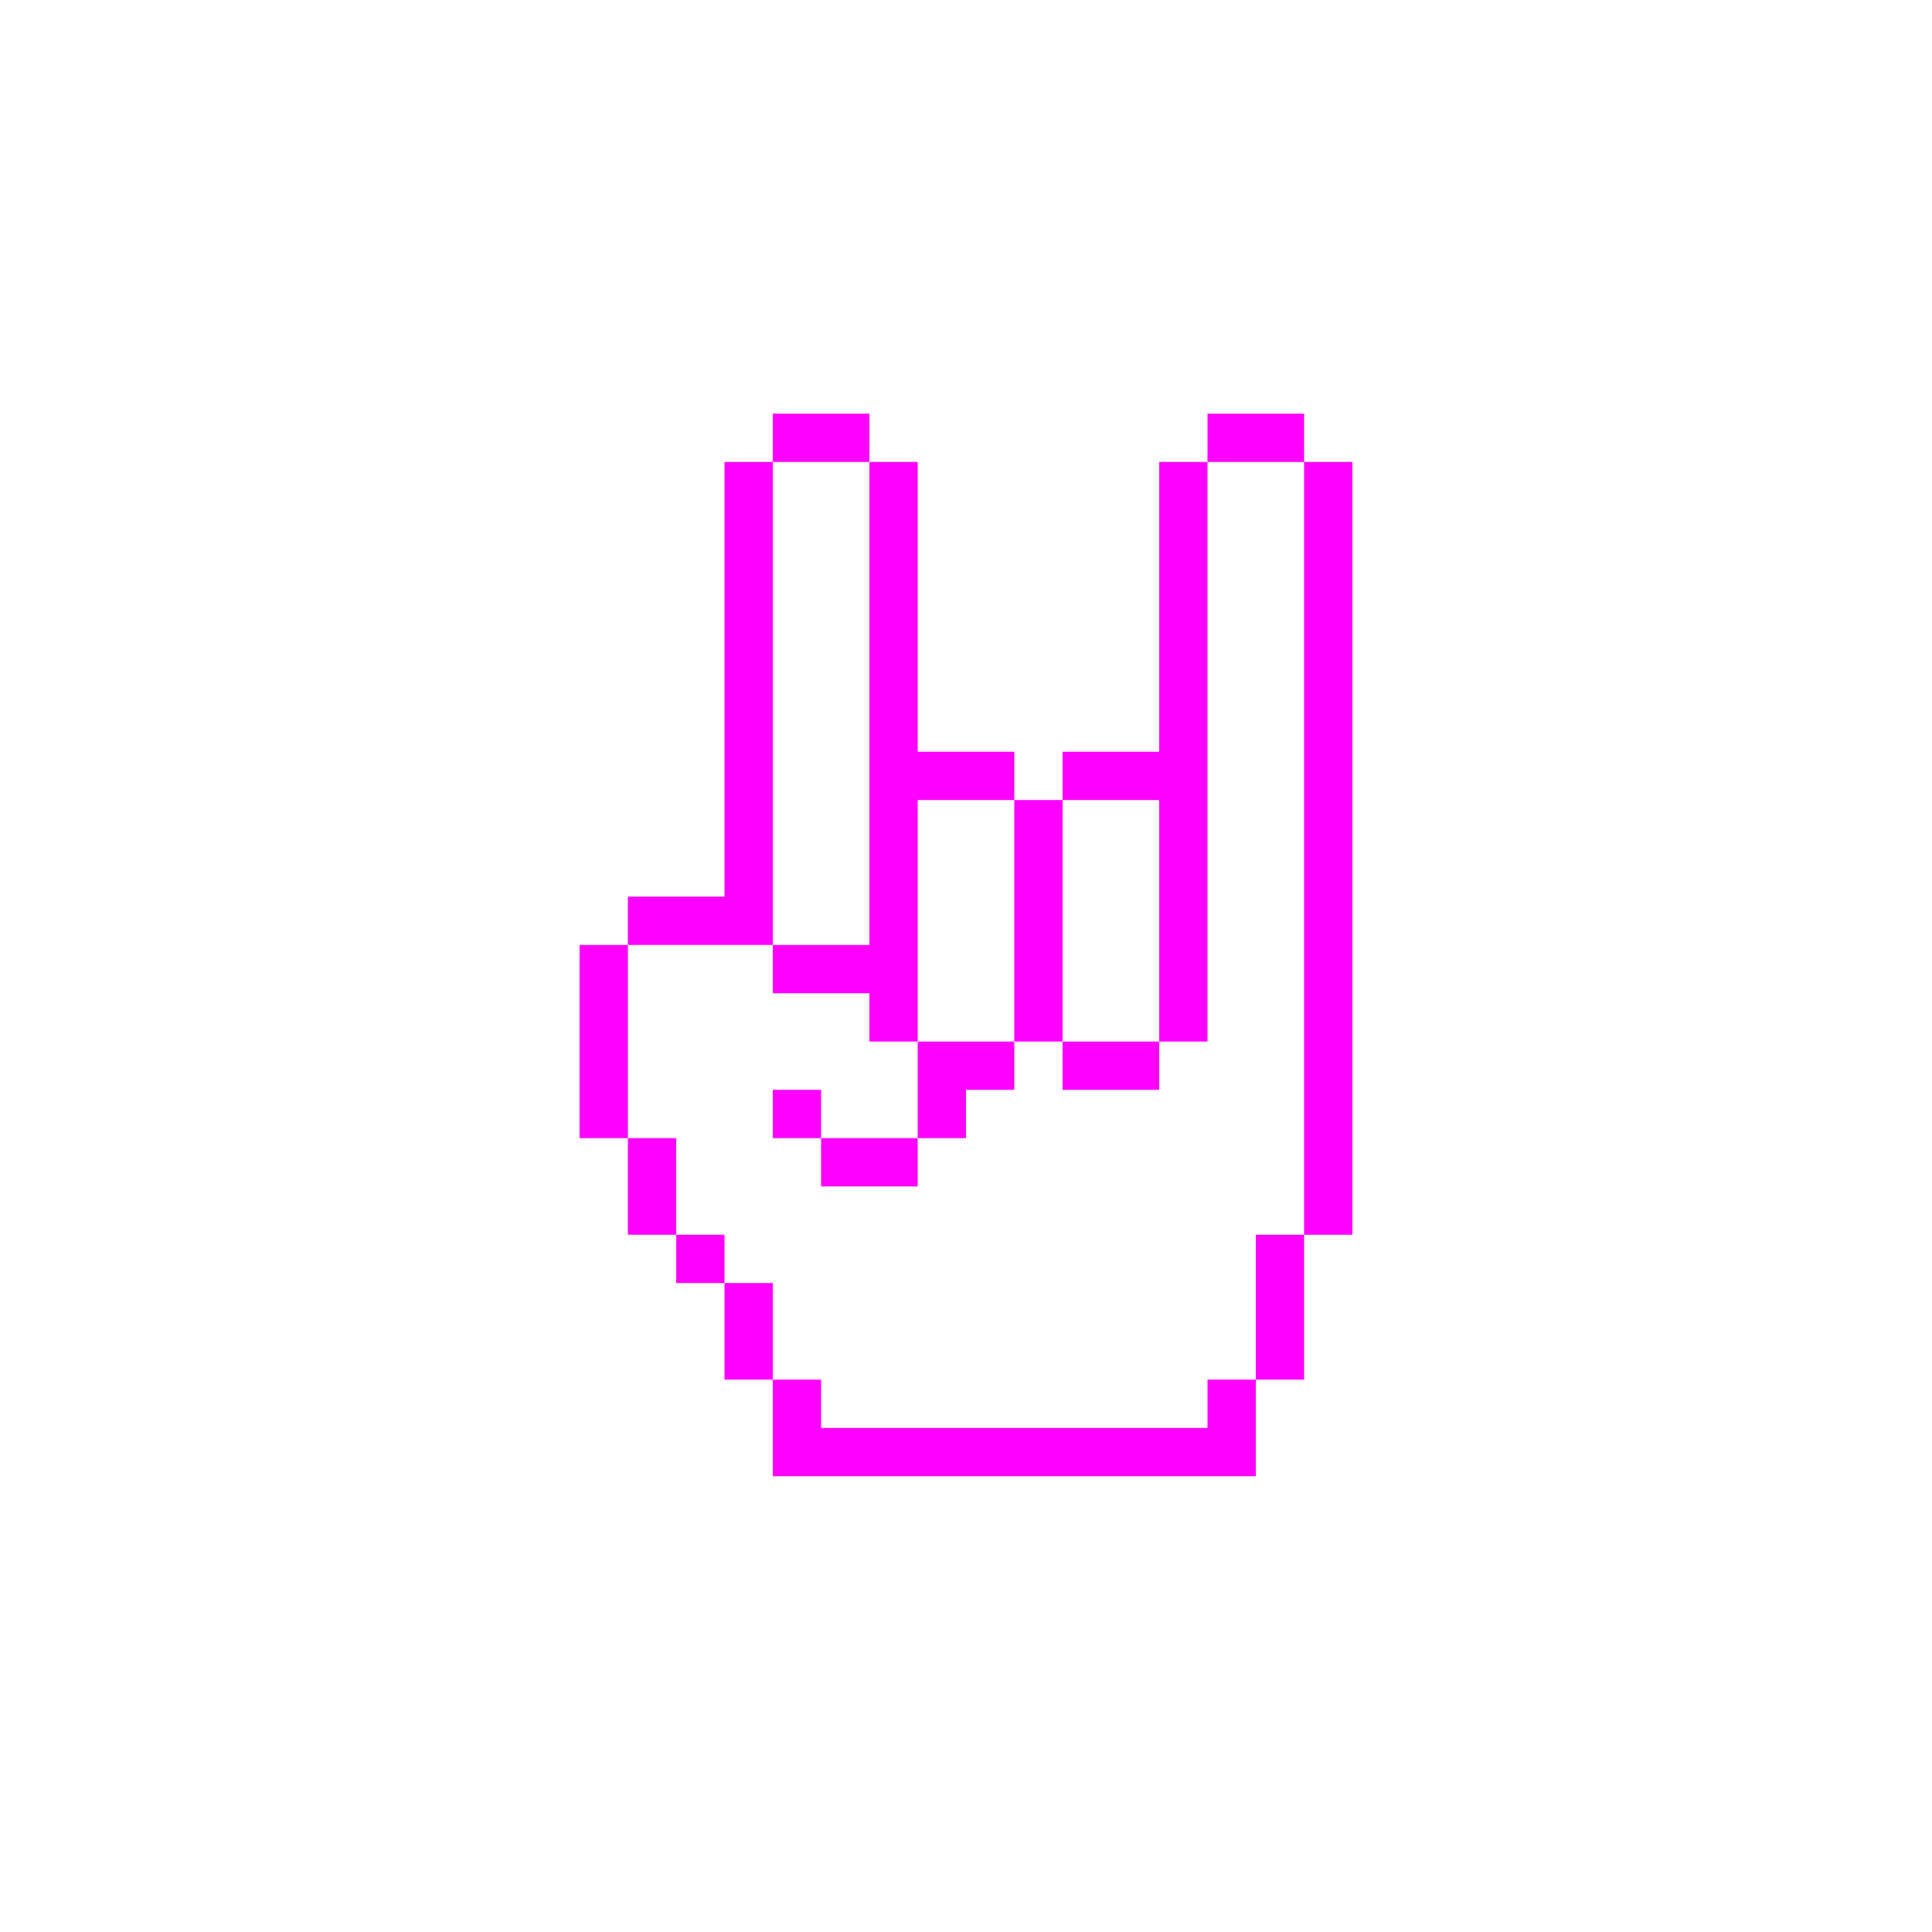
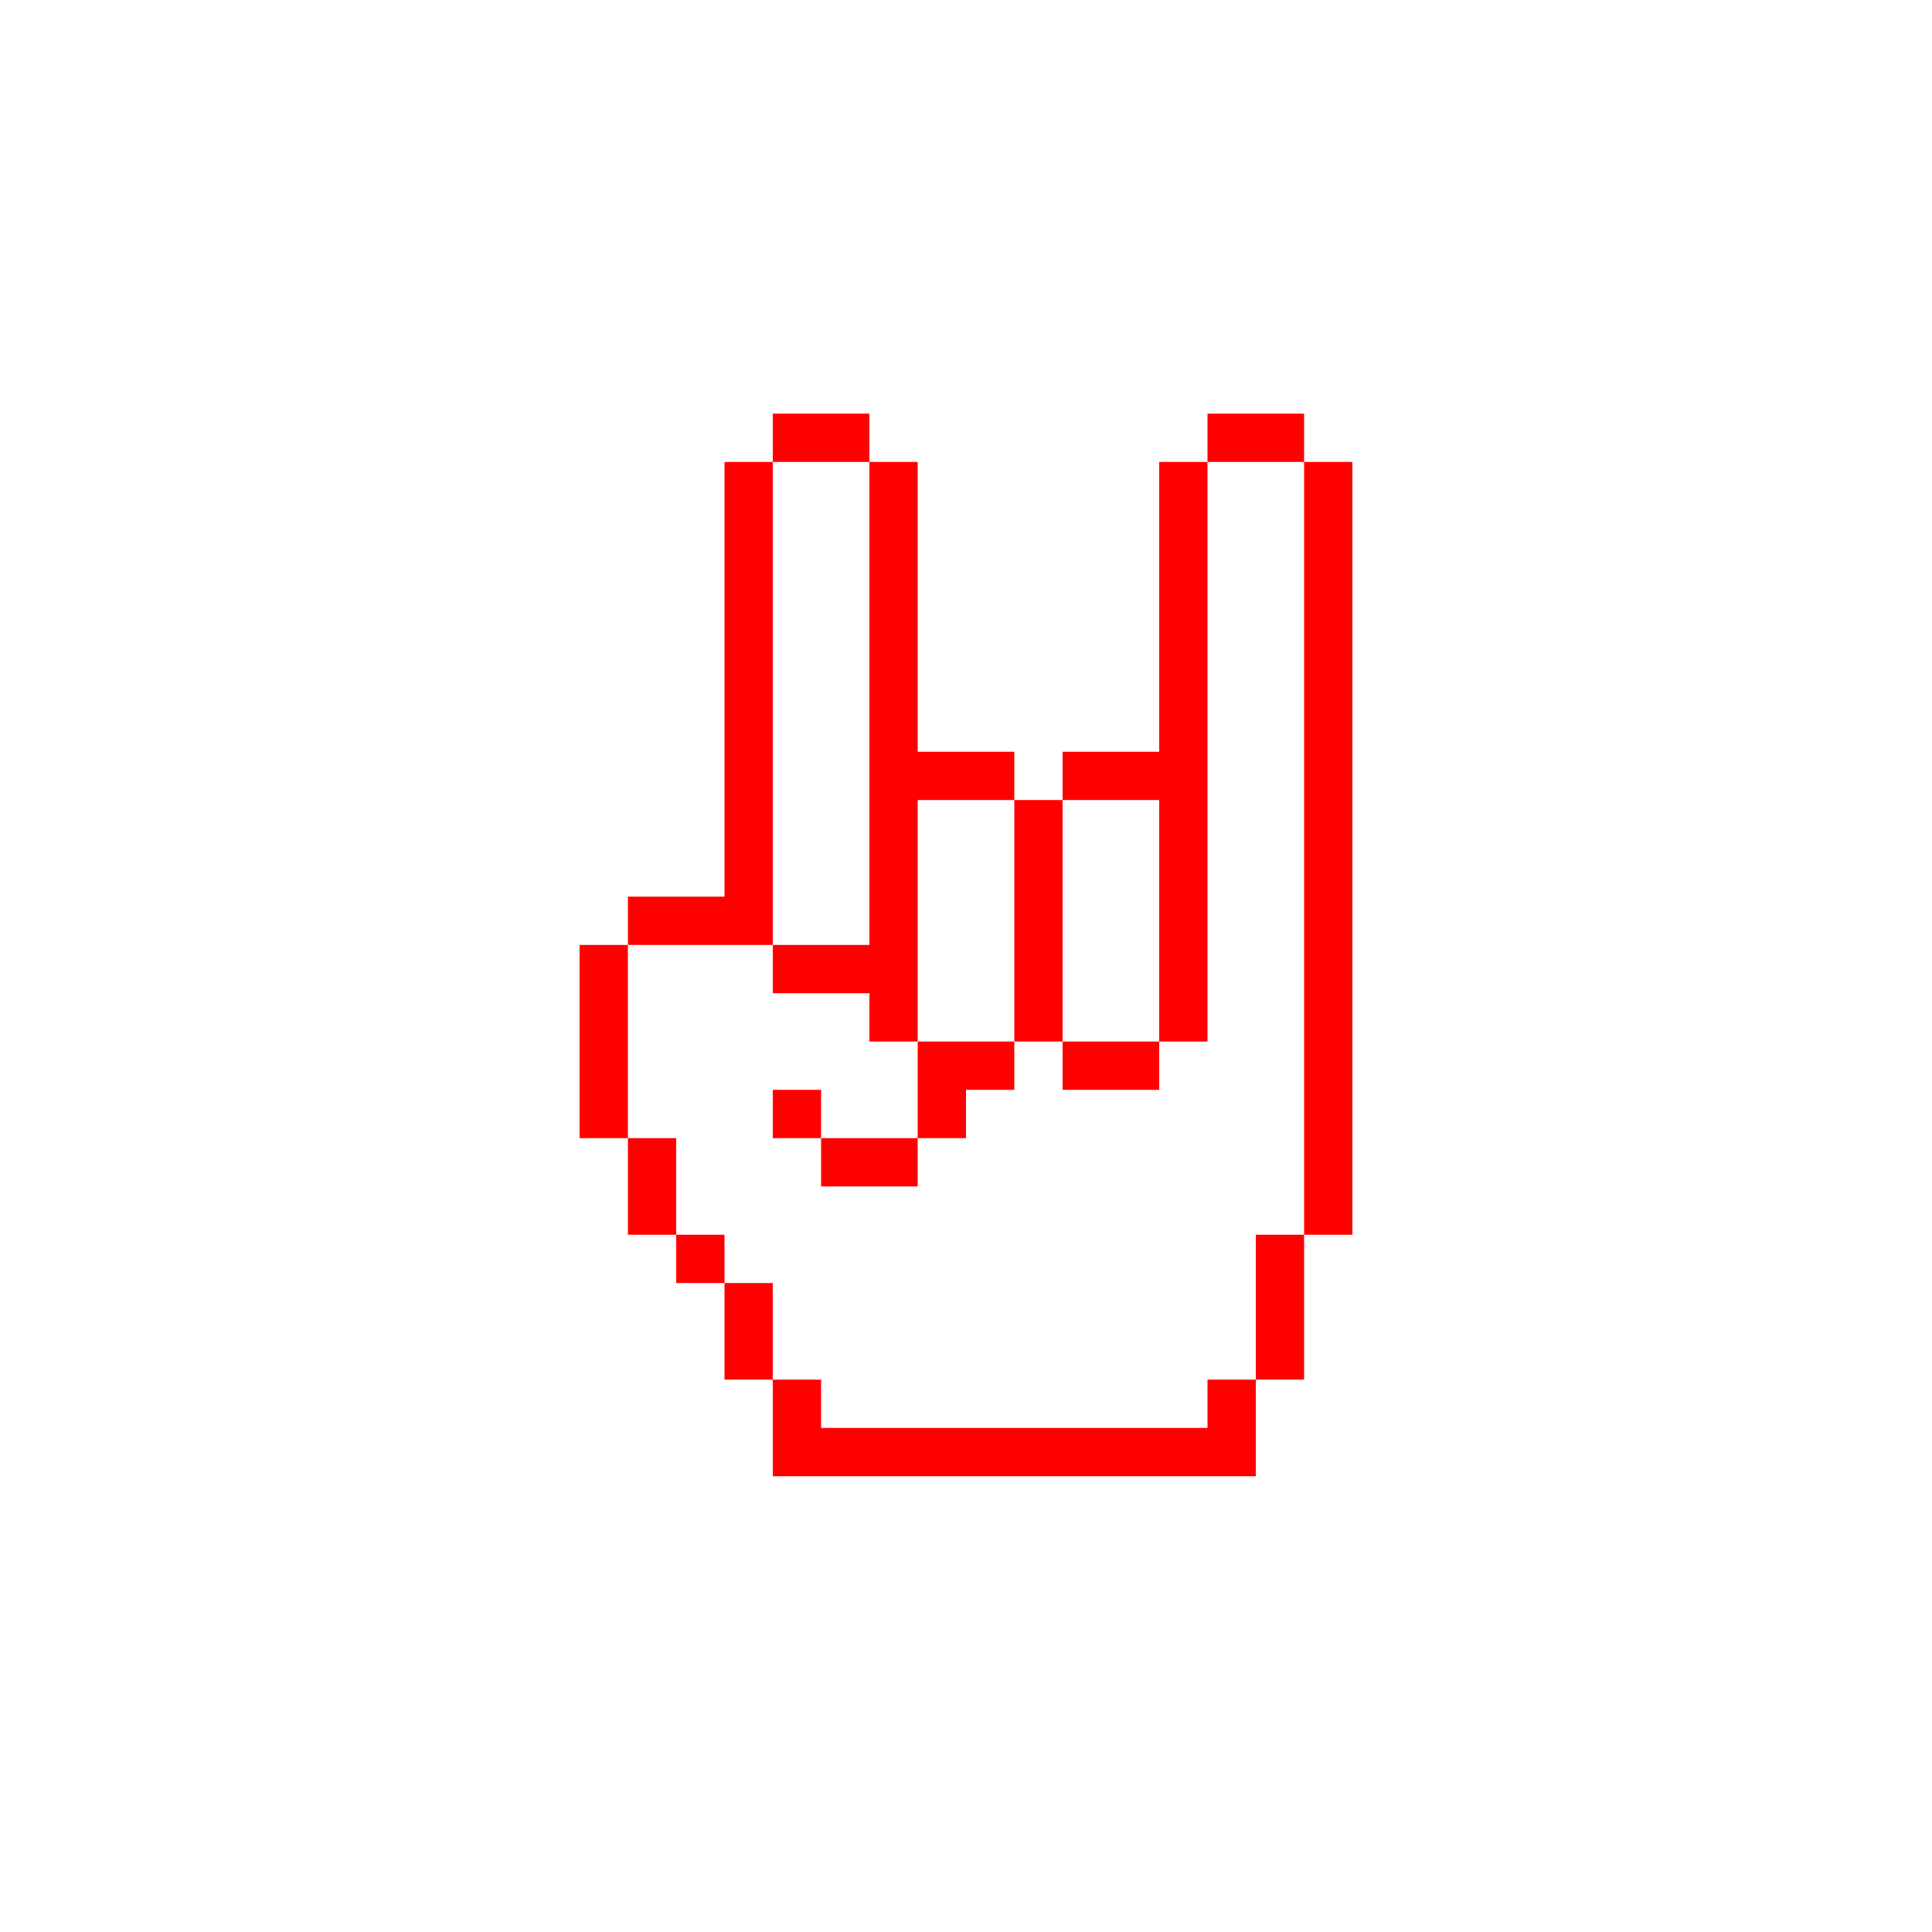
- <svg xmlns="http://www.w3.org/2000/svg" version="1.1" x="0px" y="0px" viewBox="0 0 100 100" style="enable-background:new 0 0 100 100; fill:fuchsia" xml:space="preserve">
+ <svg xmlns="http://www.w3.org/2000/svg" version="1.1" x="0px" y="0px" viewBox="0 0 100 100" style="enable-background:new 0 0 100 100; fill:red" xml:space="preserve">
  <path class="st0" d="M47.5,41.41H45 M70,53.91h-2.5v2.5H70V53.91z M62.5,46.41H60v2.5h2.5V46.41z M62.5,48.91H60v2.5h2.5V48.91z   M62.5,51.41H60v2.5h2.5V51.41z M62.5,41.41H60v2.5h2.5V41.41z M62.5,41.41H60 M70,46.41h-2.5v2.5H70V46.41z M70,43.91h-2.5v2.5H70  V43.91z M70,41.41h-2.5v2.5H70V41.41z M70,38.91h-2.5v2.5H70V38.91z M70,36.41h-2.5v2.5H70V36.41z M70,33.91h-2.5v2.5H70V33.91z   M70,31.41h-2.5v2.5H70V31.41z M70,28.91h-2.5v2.5H70V28.91z M70,26.41h-2.5v2.5H70V26.41z M70,23.91h-2.5v2.5H70V23.91z M70,48.91  h-2.5v2.5H70V48.91z M70,51.41h-2.5v2.5H70V51.41z M70,56.41h-2.5v2.5H70V56.41z M70,58.91h-2.5v2.5H70V58.91z M70,61.41h-2.5v2.5  H70V61.41z M67.5,63.91H65v2.5h2.5V63.91z M67.5,66.41H65v2.5h2.5V66.41z M67.5,68.91H65v2.5h2.5V68.91z M65,71.41h-2.5v2.5H65  V71.41z M65,73.91h-2.5v2.5H65V73.91z M62.5,73.91H60v2.5h2.5V73.91z M60,73.91h-2.5v2.5H60V73.91z M57.5,73.91H55v2.5h2.5V73.91z   M55,73.91h-2.5v2.5H55V73.91z M52.5,73.91H50v2.5h2.5V73.91z M50,73.91h-2.5v2.5H50V73.91z M47.5,73.91H45v2.5h2.5V73.91z   M45,73.91h-2.5v2.5H45V73.91z M42.5,73.91H40v2.5h2.5V73.91z M62.5,43.91H60v2.5h2.5V43.91z M47.5,41.41H45v2.5h2.5V41.41z   M47.5,43.91H45v2.5h2.5V43.91z M47.5,46.41H45v2.5h2.5V46.41z M47.5,48.91H45v2.5h2.5V48.91z M40,41.41h-2.5 M40,41.41h-2.5v2.5H40  V41.41z M40,38.91h-2.5v2.5H40V38.91z M47.5,38.91H45v2.5h2.5V38.91z M65,21.41h-2.5v2.5H65V21.41z M50,38.91h-2.5v2.5H50V38.91z   M52.5,38.91H50v2.5h2.5V38.91z M55,41.41h-2.5v2.5H55V41.41z M55,43.91h-2.5v2.5H55V43.91z M55,46.41h-2.5v2.5H55V46.41z M55,48.91  h-2.5v2.5H55V48.91z M55,51.41h-2.5v2.5H55V51.41z M57.5,53.91H55v2.5h2.5V53.91z M60,53.91h-2.5v2.5H60V53.91z M52.5,53.91H50v2.5  h2.5V53.91z M57.5,38.91H55v2.5h2.5V38.91z M60,38.91h-2.5v2.5H60V38.91z M67.5,21.41H65v2.5h2.5V21.41z M40,43.91h-2.5v2.5H40  V43.91z M40,46.41h-2.5v2.5H40V46.41z M42.5,48.91H40v2.5h2.5V48.91z M45,48.91h-2.5v2.5H45V48.91z M47.5,51.41H45v2.5h2.5V51.41z   M50,53.91h-2.5v2.5H50V53.91z M50,56.41h-2.5v2.5H50V56.41z M47.5,58.91H45v2.5h2.5V58.91z M45,58.91h-2.5v2.5H45V58.91z   M42.5,56.41H40v2.5h2.5V56.41z M37.5,46.41H35v2.5h2.5V46.41z M35,46.41h-2.5v2.5H35V46.41z M32.5,48.91H30v2.5h2.5V48.91z   M32.5,51.41H30v2.5h2.5V51.41z M32.5,53.91H30v2.5h2.5V53.91z M32.5,56.41H30v2.5h2.5V56.41z M35,58.91h-2.5v2.5H35V58.91z   M35,61.41h-2.5v2.5H35V61.41z M37.5,63.91H35v2.5h2.5V63.91z M40,66.41h-2.5v2.5H40V66.41z M40,68.91h-2.5v2.5H40V68.91z   M42.5,71.41H40v2.5h2.5V71.41z M42.5,73.91H40v2.5h2.5V73.91z M42.5,21.41H40v2.5h2.5V21.41z M45,21.41h-2.5v2.5H45V21.41z   M47.5,23.91H45v2.5h2.5V23.91z M47.5,26.41H45v2.5h2.5V26.41z M47.5,28.91H45v2.5h2.5V28.91z M47.5,31.41H45v2.5h2.5V31.41z   M47.5,33.91H45v2.5h2.5V33.91z M47.5,38.91v-2.5H45v2.5 M40,23.91h-2.5v2.5H40V23.91z M40,26.41h-2.5v2.5H40V26.41z M40,28.91h-2.5  v2.5H40V28.91z M40,31.41h-2.5v2.5H40V31.41z M40,33.91h-2.5v2.5H40V33.91z M40,38.91v-2.5h-2.5v2.5 M62.5,28.91H60v2.5h2.5V28.91z   M62.5,26.41H60v2.5h2.5V26.41z M62.5,23.91H60v2.5h2.5V23.91z M62.5,31.41H60v2.5h2.5V31.41z M62.5,33.91H60v2.5h2.5V33.91z   M62.5,36.41H60v2.5h2.5V36.41z M62.5,38.91H60v2.5h2.5V38.91z" />
</svg>
